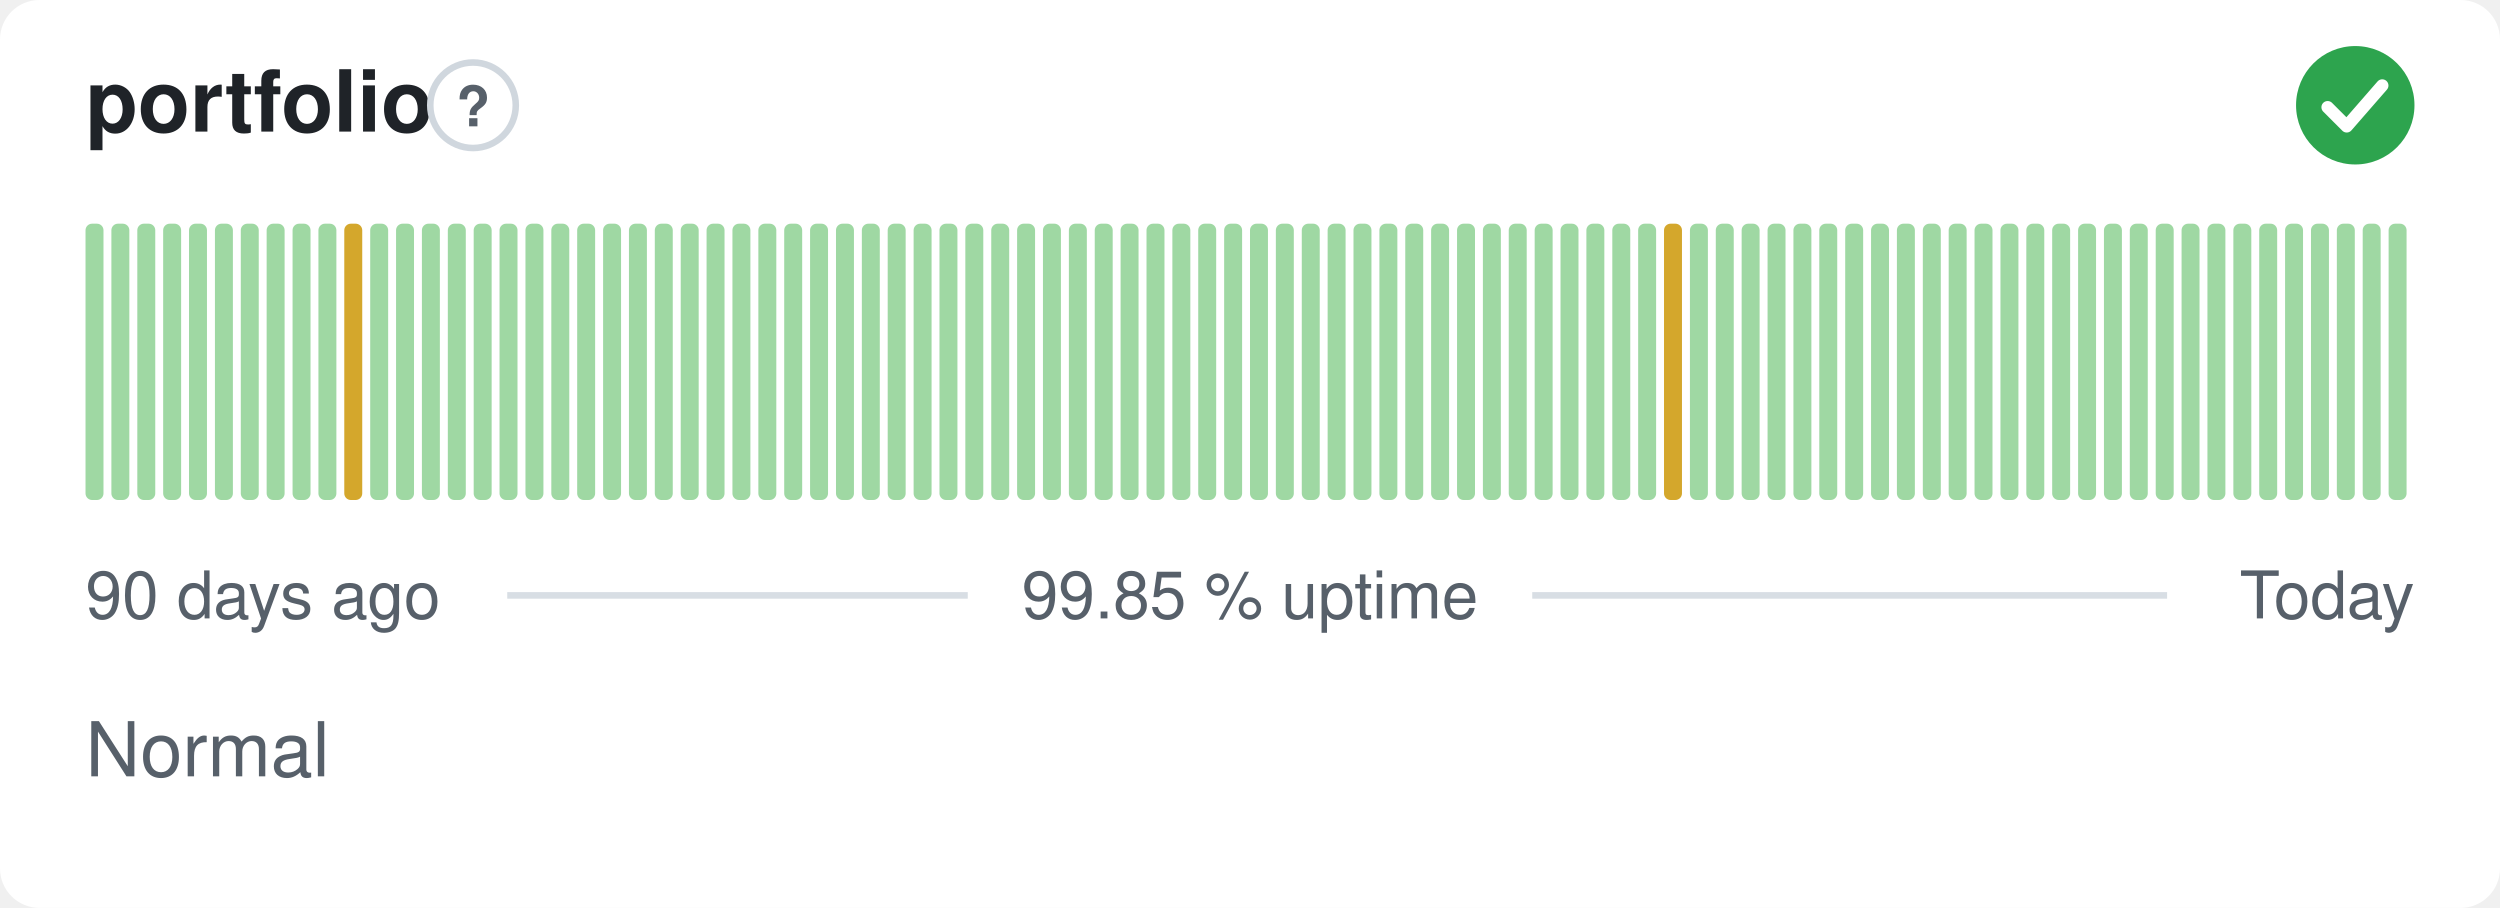
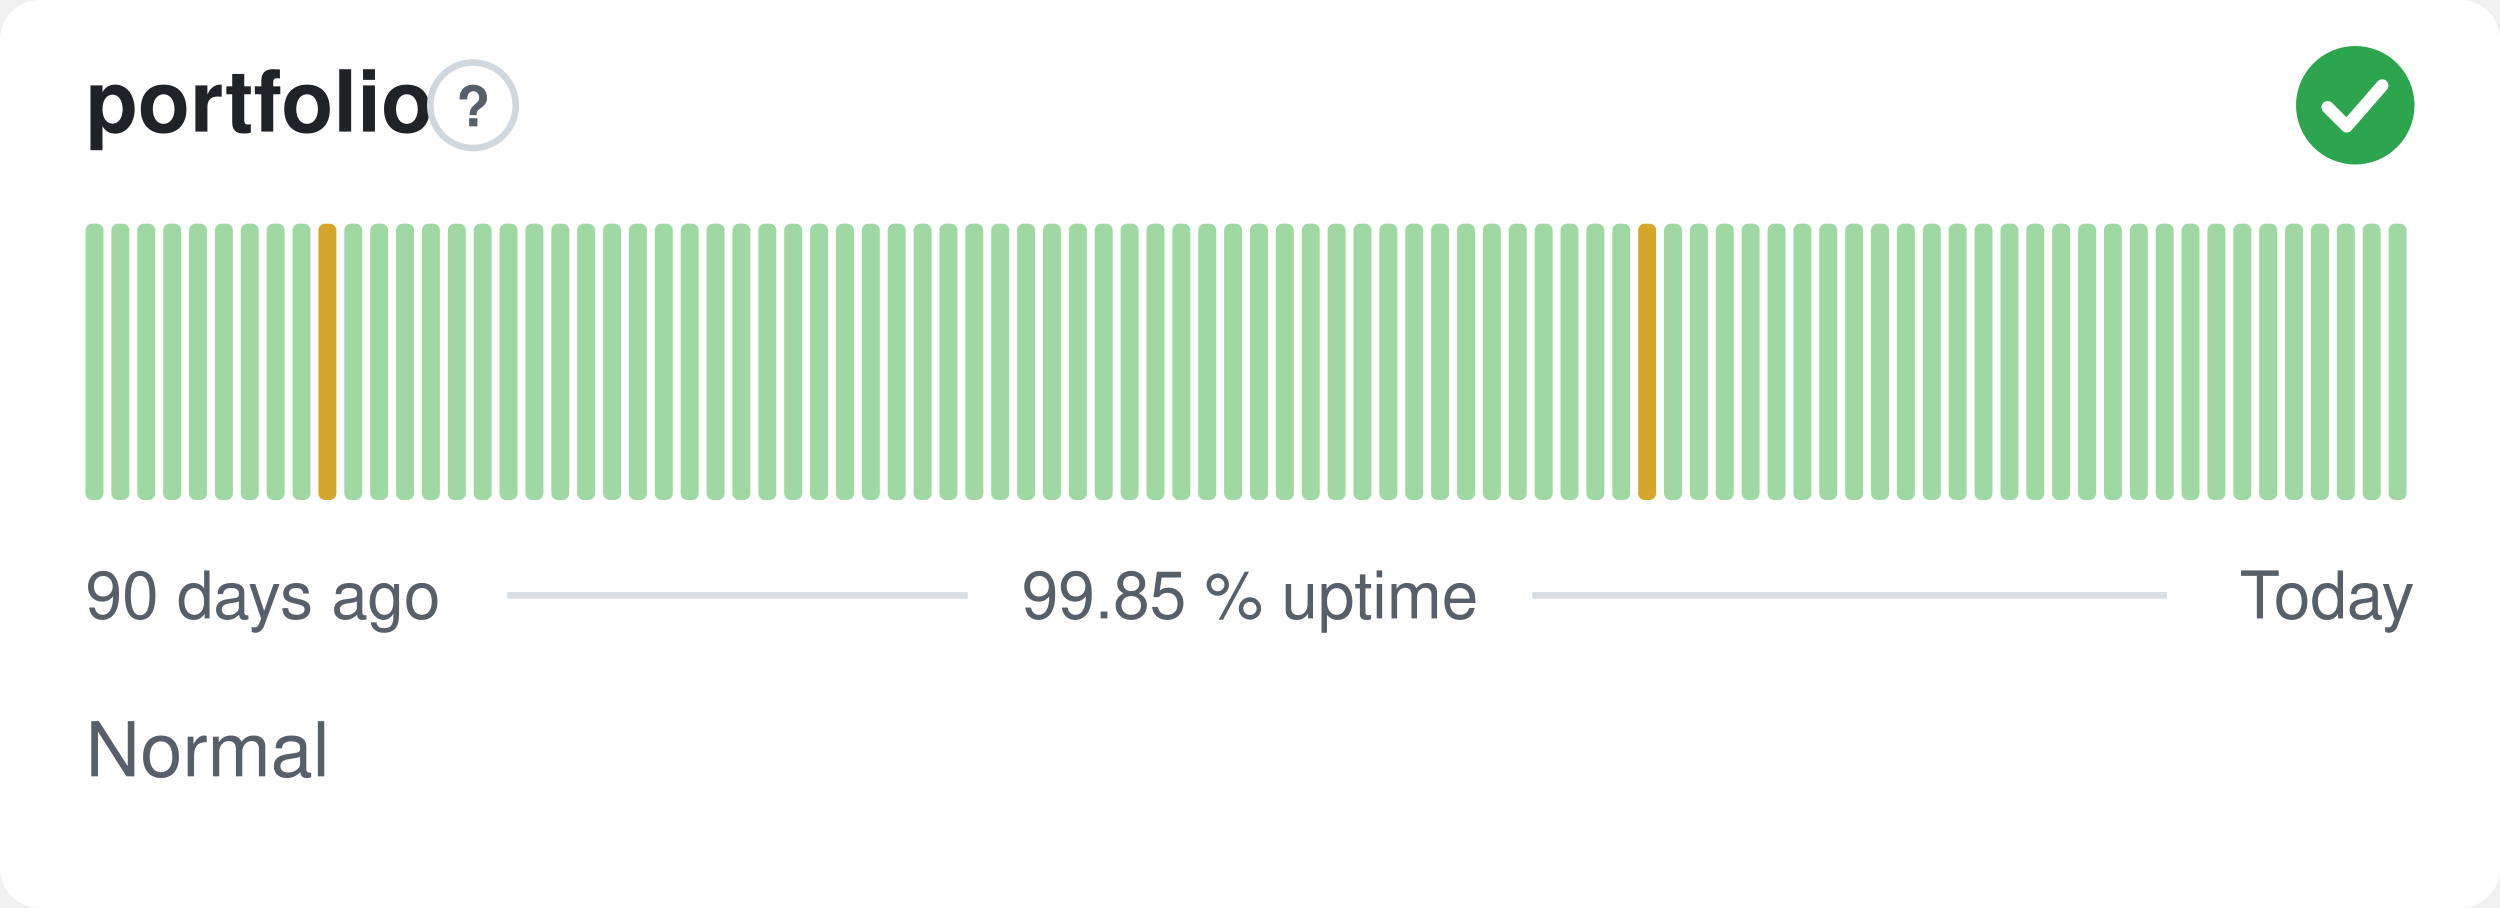
<svg xmlns="http://www.w3.org/2000/svg" width="380" height="138" viewBox="0 0 380 138" role="img" aria-label="portfolio: Normal, 99.85 % uptime over the last 90 days" font-family="-apple-system,BlinkMacSystemFont,'Segoe UI',Helvetica,Arial,sans-serif">
  <style>
    @media (prefers-color-scheme: dark) {
      .bg { fill: #0d1117 }
      .title { fill: #e6edf3 }
      .muted { fill: #8b949e }
      .hint { stroke: #30363d }
      .rule { stroke: #30363d }
      .nodata { fill: #21262d }
    }
  </style>
  <rect class="bg" width="380" height="138" rx="6" fill="#ffffff" />
  <text class="title" x="13" y="20" font-size="13" font-weight="600" fill="#1f2328">portfolio</text>
  <circle class="hint" cx="71.9" cy="16" r="6.5" fill="none" stroke="#d0d7de" stroke-width="1" />
  <text class="muted" x="71.9" y="19.2" text-anchor="middle" font-size="8.5" font-weight="700" fill="#57606a">?</text>
  <circle cx="358" cy="16" r="9" fill="#2da44e" />
  <path d="M353.80 16.30l2.90 2.90 5.40 -6.20" fill="none" stroke="#fff" stroke-width="1.89" stroke-linecap="round" stroke-linejoin="round" />
  <rect x="13.00" y="34.00" width="2.73" height="42.00" rx="1" fill="#9fd8a3" />
  <rect x="16.93" y="34.00" width="2.73" height="42.00" rx="1" fill="#9fd8a3" />
  <rect x="20.87" y="34.00" width="2.73" height="42.00" rx="1" fill="#9fd8a3" />
  <rect x="24.80" y="34.00" width="2.73" height="42.00" rx="1" fill="#9fd8a3" />
  <rect x="28.73" y="34.00" width="2.73" height="42.00" rx="1" fill="#9fd8a3" />
  <rect x="32.67" y="34.00" width="2.73" height="42.00" rx="1" fill="#9fd8a3" />
  <rect x="36.60" y="34.00" width="2.73" height="42.00" rx="1" fill="#9fd8a3" />
  <rect x="40.53" y="34.00" width="2.73" height="42.00" rx="1" fill="#9fd8a3" />
  <rect x="44.47" y="34.00" width="2.73" height="42.00" rx="1" fill="#9fd8a3" />
-   <rect x="48.40" y="34.00" width="2.73" height="42.00" rx="1" fill="#9fd8a3" />
-   <rect x="52.33" y="34.00" width="2.73" height="42.00" rx="1" fill="#d4a72c" />
+   <rect x="48.40" y="34.00" width="2.73" height="42.00" rx="1" fill="#d4a72c" />
+   <rect x="52.33" y="34.00" width="2.73" height="42.00" rx="1" fill="#9fd8a3" />
  <rect x="56.27" y="34.00" width="2.73" height="42.00" rx="1" fill="#9fd8a3" />
  <rect x="60.20" y="34.00" width="2.73" height="42.00" rx="1" fill="#9fd8a3" />
  <rect x="64.13" y="34.00" width="2.73" height="42.00" rx="1" fill="#9fd8a3" />
  <rect x="68.07" y="34.00" width="2.73" height="42.00" rx="1" fill="#9fd8a3" />
  <rect x="72.00" y="34.00" width="2.73" height="42.00" rx="1" fill="#9fd8a3" />
  <rect x="75.93" y="34.00" width="2.73" height="42.00" rx="1" fill="#9fd8a3" />
  <rect x="79.87" y="34.00" width="2.73" height="42.00" rx="1" fill="#9fd8a3" />
  <rect x="83.80" y="34.00" width="2.73" height="42.00" rx="1" fill="#9fd8a3" />
  <rect x="87.73" y="34.00" width="2.73" height="42.00" rx="1" fill="#9fd8a3" />
  <rect x="91.67" y="34.00" width="2.73" height="42.00" rx="1" fill="#9fd8a3" />
  <rect x="95.60" y="34.00" width="2.73" height="42.00" rx="1" fill="#9fd8a3" />
  <rect x="99.53" y="34.00" width="2.73" height="42.00" rx="1" fill="#9fd8a3" />
  <rect x="103.47" y="34.00" width="2.73" height="42.00" rx="1" fill="#9fd8a3" />
  <rect x="107.40" y="34.00" width="2.73" height="42.00" rx="1" fill="#9fd8a3" />
  <rect x="111.33" y="34.00" width="2.73" height="42.00" rx="1" fill="#9fd8a3" />
  <rect x="115.27" y="34.00" width="2.73" height="42.00" rx="1" fill="#9fd8a3" />
  <rect x="119.20" y="34.00" width="2.73" height="42.00" rx="1" fill="#9fd8a3" />
  <rect x="123.13" y="34.00" width="2.73" height="42.00" rx="1" fill="#9fd8a3" />
  <rect x="127.07" y="34.00" width="2.73" height="42.00" rx="1" fill="#9fd8a3" />
  <rect x="131.00" y="34.00" width="2.73" height="42.00" rx="1" fill="#9fd8a3" />
  <rect x="134.93" y="34.00" width="2.73" height="42.00" rx="1" fill="#9fd8a3" />
  <rect x="138.87" y="34.00" width="2.73" height="42.00" rx="1" fill="#9fd8a3" />
  <rect x="142.80" y="34.00" width="2.73" height="42.00" rx="1" fill="#9fd8a3" />
  <rect x="146.73" y="34.00" width="2.73" height="42.00" rx="1" fill="#9fd8a3" />
  <rect x="150.67" y="34.00" width="2.73" height="42.00" rx="1" fill="#9fd8a3" />
  <rect x="154.60" y="34.00" width="2.73" height="42.00" rx="1" fill="#9fd8a3" />
  <rect x="158.53" y="34.00" width="2.73" height="42.00" rx="1" fill="#9fd8a3" />
  <rect x="162.47" y="34.00" width="2.73" height="42.00" rx="1" fill="#9fd8a3" />
  <rect x="166.40" y="34.00" width="2.73" height="42.00" rx="1" fill="#9fd8a3" />
  <rect x="170.33" y="34.00" width="2.73" height="42.00" rx="1" fill="#9fd8a3" />
  <rect x="174.27" y="34.00" width="2.73" height="42.00" rx="1" fill="#9fd8a3" />
  <rect x="178.20" y="34.00" width="2.73" height="42.00" rx="1" fill="#9fd8a3" />
  <rect x="182.13" y="34.00" width="2.73" height="42.00" rx="1" fill="#9fd8a3" />
  <rect x="186.07" y="34.00" width="2.73" height="42.00" rx="1" fill="#9fd8a3" />
  <rect x="190.00" y="34.00" width="2.73" height="42.00" rx="1" fill="#9fd8a3" />
  <rect x="193.93" y="34.00" width="2.73" height="42.00" rx="1" fill="#9fd8a3" />
  <rect x="197.87" y="34.00" width="2.73" height="42.00" rx="1" fill="#9fd8a3" />
  <rect x="201.80" y="34.00" width="2.73" height="42.00" rx="1" fill="#9fd8a3" />
  <rect x="205.73" y="34.00" width="2.73" height="42.00" rx="1" fill="#9fd8a3" />
  <rect x="209.67" y="34.00" width="2.73" height="42.00" rx="1" fill="#9fd8a3" />
  <rect x="213.60" y="34.00" width="2.73" height="42.00" rx="1" fill="#9fd8a3" />
  <rect x="217.53" y="34.00" width="2.73" height="42.00" rx="1" fill="#9fd8a3" />
  <rect x="221.47" y="34.00" width="2.73" height="42.00" rx="1" fill="#9fd8a3" />
  <rect x="225.40" y="34.00" width="2.73" height="42.00" rx="1" fill="#9fd8a3" />
  <rect x="229.33" y="34.00" width="2.73" height="42.00" rx="1" fill="#9fd8a3" />
  <rect x="233.27" y="34.00" width="2.73" height="42.00" rx="1" fill="#9fd8a3" />
  <rect x="237.20" y="34.00" width="2.73" height="42.00" rx="1" fill="#9fd8a3" />
  <rect x="241.13" y="34.00" width="2.73" height="42.00" rx="1" fill="#9fd8a3" />
  <rect x="245.07" y="34.00" width="2.73" height="42.00" rx="1" fill="#9fd8a3" />
-   <rect x="249.00" y="34.00" width="2.73" height="42.00" rx="1" fill="#9fd8a3" />
-   <rect x="252.93" y="34.00" width="2.73" height="42.00" rx="1" fill="#d4a72c" />
+   <rect x="249.00" y="34.00" width="2.73" height="42.00" rx="1" fill="#d4a72c" />
+   <rect x="252.93" y="34.00" width="2.73" height="42.00" rx="1" fill="#9fd8a3" />
  <rect x="256.87" y="34.00" width="2.73" height="42.00" rx="1" fill="#9fd8a3" />
  <rect x="260.80" y="34.00" width="2.73" height="42.00" rx="1" fill="#9fd8a3" />
  <rect x="264.73" y="34.00" width="2.73" height="42.00" rx="1" fill="#9fd8a3" />
  <rect x="268.67" y="34.00" width="2.73" height="42.00" rx="1" fill="#9fd8a3" />
  <rect x="272.60" y="34.00" width="2.73" height="42.00" rx="1" fill="#9fd8a3" />
  <rect x="276.53" y="34.00" width="2.73" height="42.00" rx="1" fill="#9fd8a3" />
  <rect x="280.47" y="34.00" width="2.73" height="42.00" rx="1" fill="#9fd8a3" />
  <rect x="284.40" y="34.00" width="2.73" height="42.00" rx="1" fill="#9fd8a3" />
  <rect x="288.33" y="34.00" width="2.73" height="42.00" rx="1" fill="#9fd8a3" />
  <rect x="292.27" y="34.00" width="2.73" height="42.00" rx="1" fill="#9fd8a3" />
  <rect x="296.20" y="34.00" width="2.73" height="42.00" rx="1" fill="#9fd8a3" />
  <rect x="300.13" y="34.00" width="2.73" height="42.00" rx="1" fill="#9fd8a3" />
  <rect x="304.07" y="34.00" width="2.73" height="42.00" rx="1" fill="#9fd8a3" />
  <rect x="308.00" y="34.00" width="2.73" height="42.00" rx="1" fill="#9fd8a3" />
  <rect x="311.93" y="34.00" width="2.73" height="42.00" rx="1" fill="#9fd8a3" />
  <rect x="315.87" y="34.00" width="2.73" height="42.00" rx="1" fill="#9fd8a3" />
  <rect x="319.80" y="34.00" width="2.73" height="42.00" rx="1" fill="#9fd8a3" />
  <rect x="323.73" y="34.00" width="2.73" height="42.00" rx="1" fill="#9fd8a3" />
  <rect x="327.67" y="34.00" width="2.73" height="42.00" rx="1" fill="#9fd8a3" />
  <rect x="331.60" y="34.00" width="2.73" height="42.00" rx="1" fill="#9fd8a3" />
  <rect x="335.53" y="34.00" width="2.73" height="42.00" rx="1" fill="#9fd8a3" />
  <rect x="339.47" y="34.00" width="2.73" height="42.00" rx="1" fill="#9fd8a3" />
  <rect x="343.40" y="34.00" width="2.73" height="42.00" rx="1" fill="#9fd8a3" />
  <rect x="347.33" y="34.00" width="2.73" height="42.00" rx="1" fill="#9fd8a3" />
  <rect x="351.27" y="34.00" width="2.73" height="42.00" rx="1" fill="#9fd8a3" />
  <rect x="355.20" y="34.00" width="2.73" height="42.00" rx="1" fill="#9fd8a3" />
  <rect x="359.13" y="34.00" width="2.73" height="42.00" rx="1" fill="#9fd8a3" />
  <rect x="363.07" y="34.00" width="2.73" height="42.00" rx="1" fill="#9fd8a3" />
  <text class="muted" x="13" y="94" font-size="10" fill="#57606a">90 days ago</text>
  <text class="muted" x="190" y="94" text-anchor="middle" font-size="10" fill="#57606a">99.85 % uptime</text>
  <text class="muted" x="367" y="94" text-anchor="end" font-size="10" fill="#57606a">Today</text>
  <line class="rule" x1="77.1" y1="90.5" x2="147.1" y2="90.5" stroke="#d8dee4" stroke-width="1" />
  <line class="rule" x1="232.9" y1="90.5" x2="329.4" y2="90.5" stroke="#d8dee4" stroke-width="1" />
  <text class="muted" x="13" y="118" font-size="11.5" fill="#57606a">Normal</text>
</svg>
